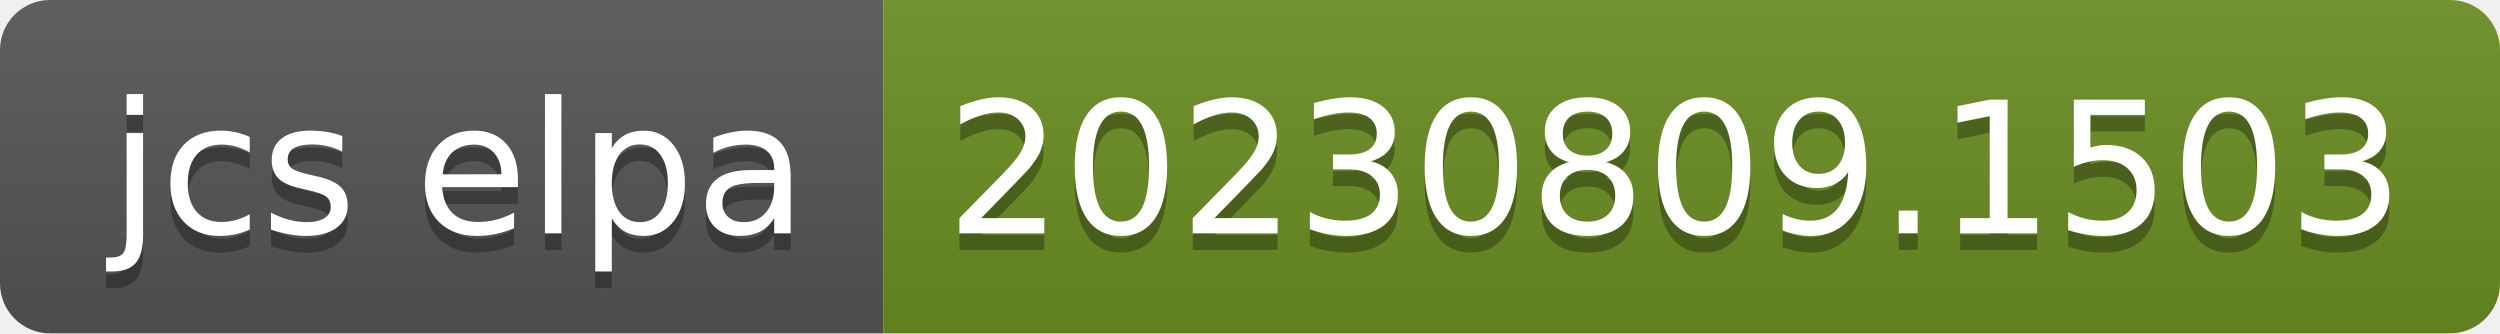
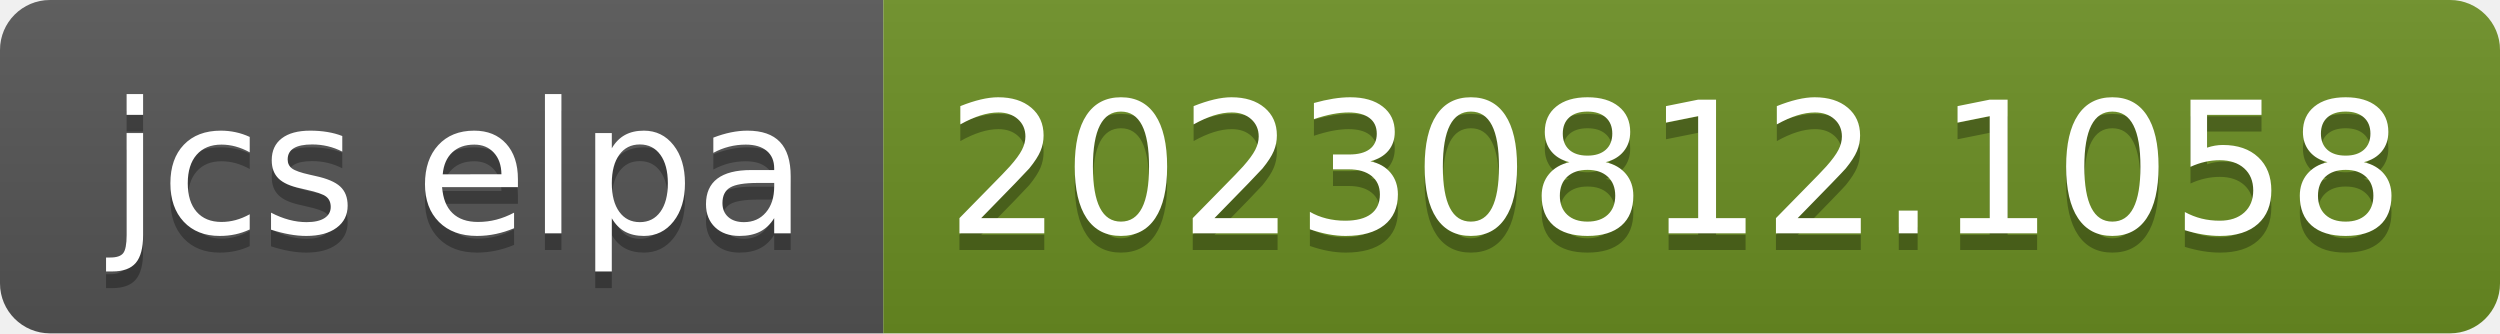
- <svg xmlns="http://www.w3.org/2000/svg" width="150" height="20" role="img" aria-label="jcs elpa: 20230809.1503">
+ <svg xmlns="http://www.w3.org/2000/svg" width="150" height="20" role="img" aria-label="jcs elpa: 20230812.1058">
  <linearGradient id="s" x2="0" y2="100%">
    <stop offset="0" stop-color="#bbb" stop-opacity=".1" />
    <stop offset="1" stop-opacity=".1" />
  </linearGradient>
  <clipPath id="r">
    <rect width="150" height="20" rx="3" fill="#fff" />
  </clipPath>
  <g clip-path="url(#r)">
    <rect width="53" height="20" fill="#555" />
    <rect x="53" width="97" height="20" fill="#6b8e23" />
    <rect width="150" height="20" fill="url(#s)" />
  </g>
  <g fill="#fff" text-anchor="middle" font-family="Verdana,Geneva,DejaVu Sans,sans-serif" text-rendering="geometricPrecision" font-size="110">
    <text aria-hidden="true" x="275" y="150" fill="#010101" fill-opacity=".3" transform="scale(.1)" textLength="430">jcs elpa</text>
    <text x="275" y="140" transform="scale(.1)" fill="#fff" textLength="430">jcs elpa</text>
-     <text aria-hidden="true" x="1005" y="150" fill="#010101" fill-opacity=".3" transform="scale(.1)" textLength="870">20230809.1503</text>
-     <text x="1005" y="140" transform="scale(.1)" fill="#fff" textLength="870">20230809.1503</text>
+     <text aria-hidden="true" x="1005" y="150" fill="#010101" fill-opacity=".3" transform="scale(.1)" textLength="870">20230812.1058</text>
+     <text x="1005" y="140" transform="scale(.1)" fill="#fff" textLength="870">20230812.1058</text>
  </g>
</svg>
